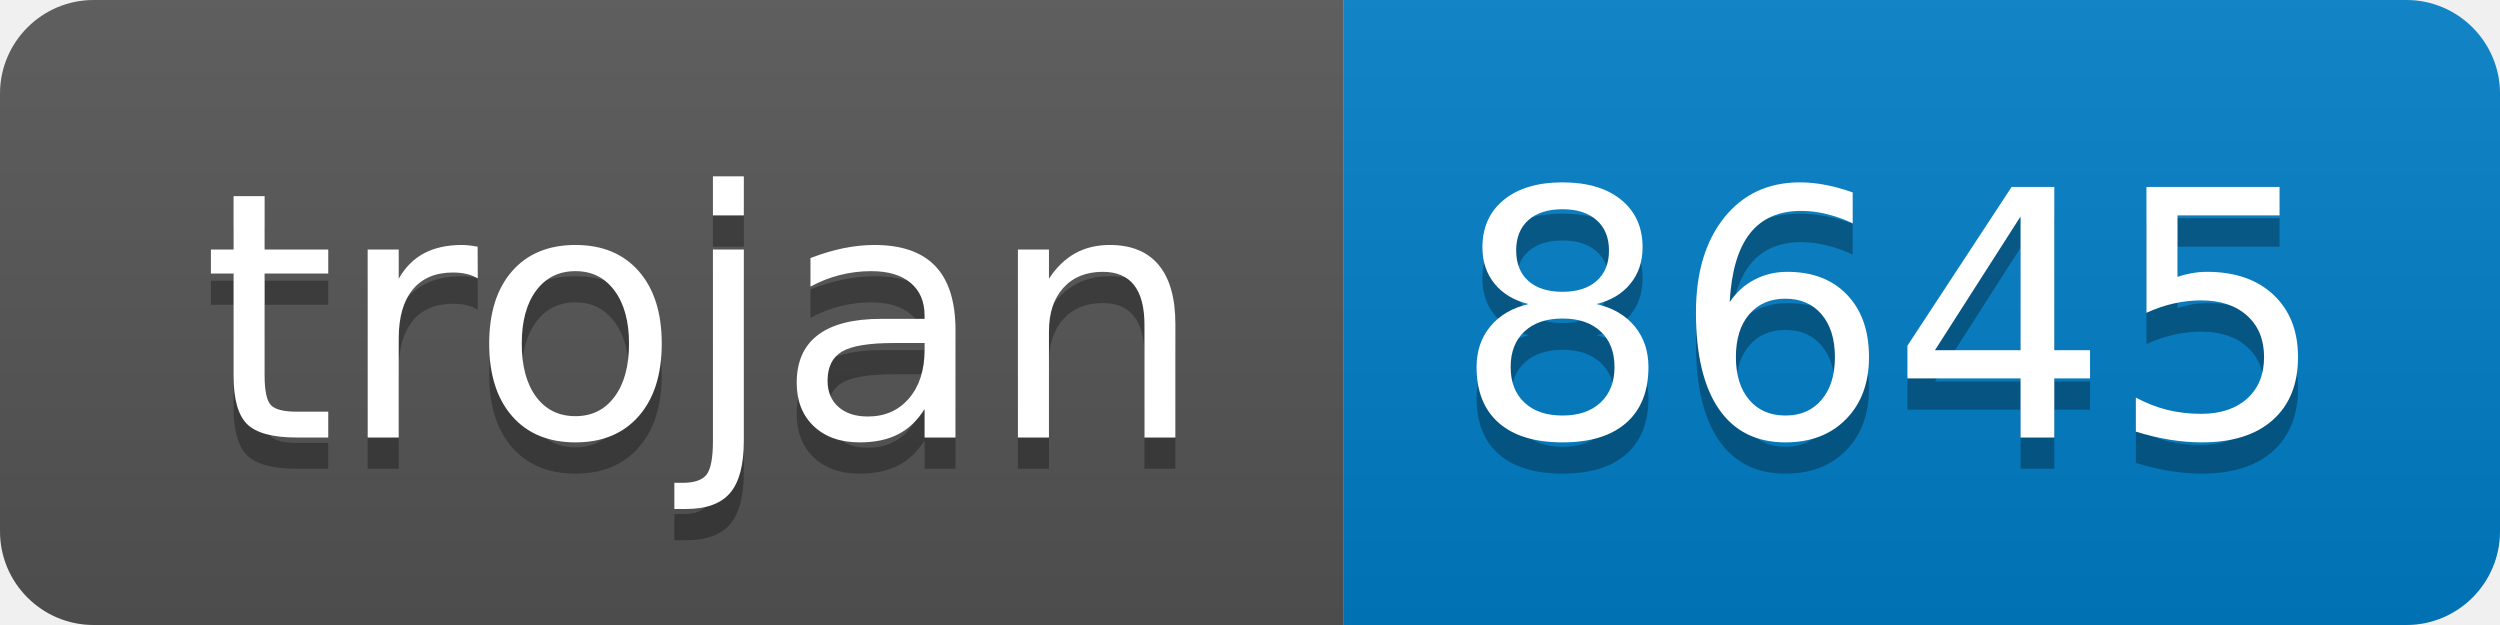
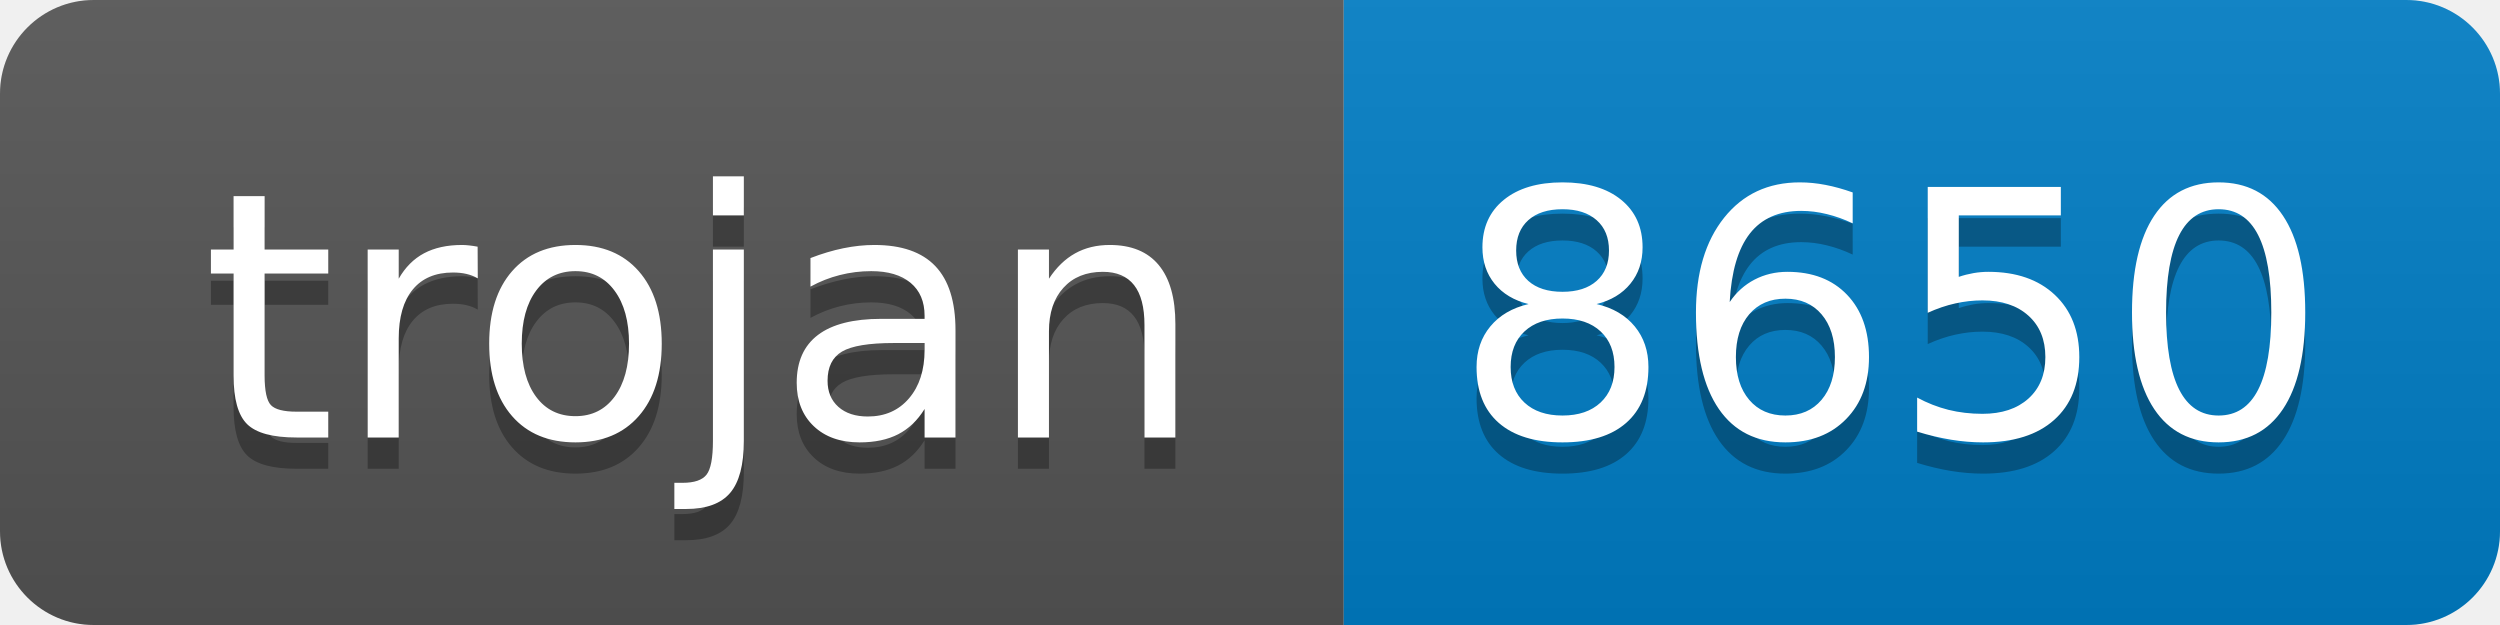
- <svg xmlns="http://www.w3.org/2000/svg" width="80" height="20" role="img" aria-label="trojan: 8645">
+ <svg xmlns="http://www.w3.org/2000/svg" width="80" height="20" role="img" aria-label="trojan: 8650">
  <linearGradient id="s" x2="0" y2="100%">
    <stop offset="0" stop-color="#bbb" stop-opacity=".1" />
    <stop offset="1" stop-opacity=".1" />
  </linearGradient>
  <clipPath id="r">
    <rect width="80" height="20" rx="3" fill="#fff" />
  </clipPath>
  <g clip-path="url(#r)">
    <rect width="43" height="20" fill="#555" />
    <rect x="43" width="37" height="20" fill="#007ec6" />
    <rect width="80" height="20" fill="url(#s)" />
  </g>
  <g fill="#fff" text-anchor="middle" font-family="Verdana,Geneva,DejaVu Sans,sans-serif" text-rendering="geometricPrecision" font-size="110">
    <text aria-hidden="true" x="225" y="150" fill="#010101" fill-opacity=".3" transform="scale(.1)" textLength="330">trojan</text>
    <text x="225" y="140" transform="scale(.1)" fill="#fff" textLength="330">trojan</text>
-     <text aria-hidden="true" x="605" y="150" fill="#010101" fill-opacity=".3" transform="scale(.1)" textLength="270">8645</text>
-     <text x="605" y="140" transform="scale(.1)" fill="#fff" textLength="270">8645</text>
+     <text aria-hidden="true" x="605" y="150" fill="#010101" fill-opacity=".3" transform="scale(.1)" textLength="270">8650</text>
+     <text x="605" y="140" transform="scale(.1)" fill="#fff" textLength="270">8650</text>
  </g>
</svg>
